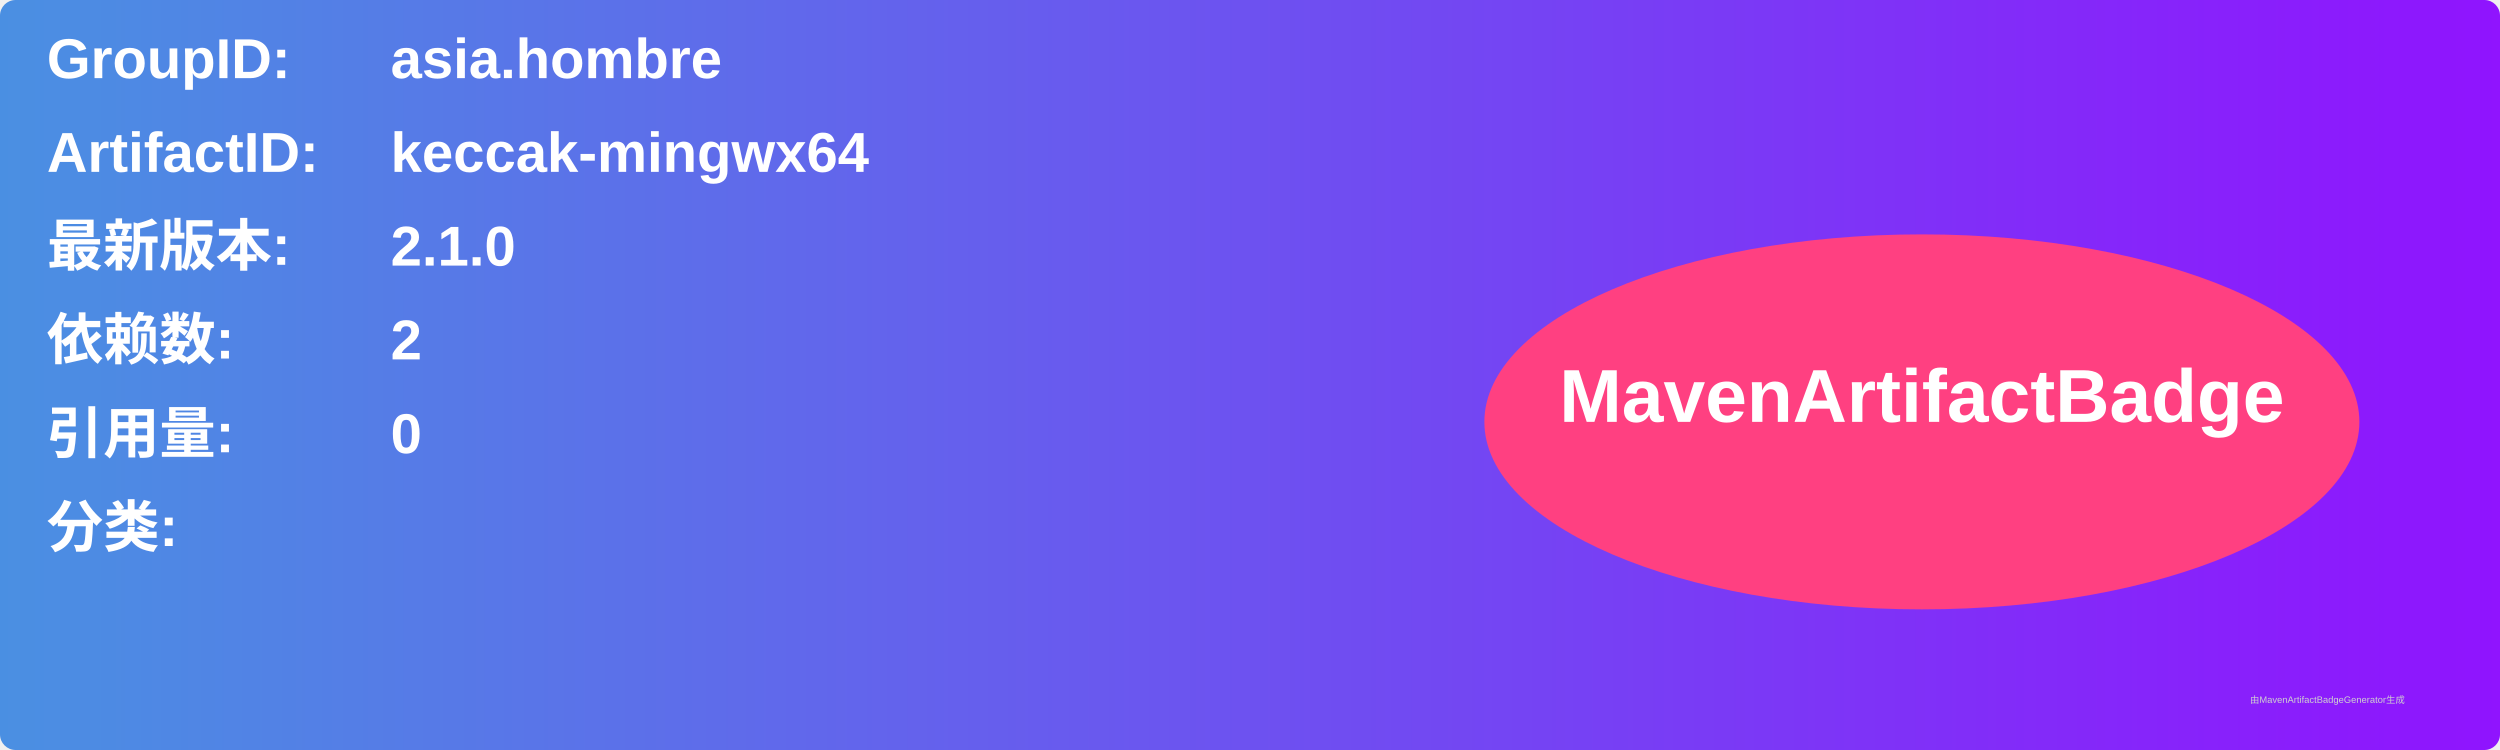
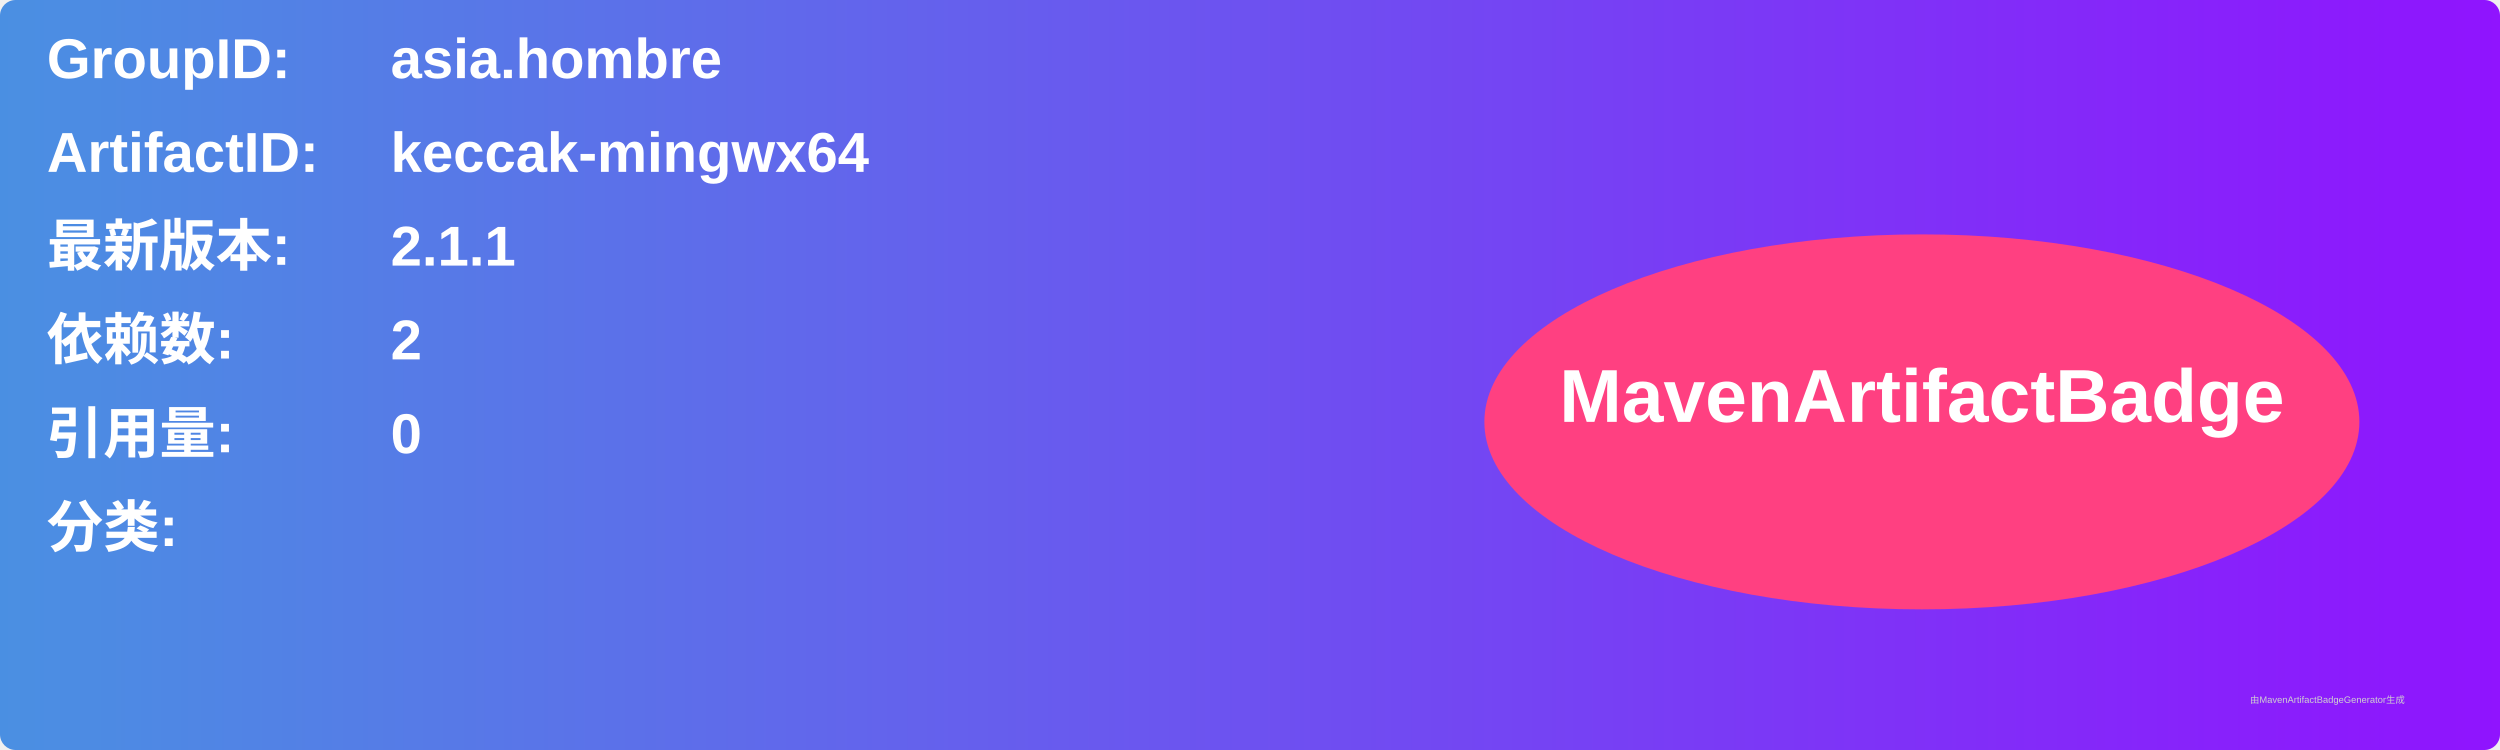
<svg xmlns="http://www.w3.org/2000/svg" width="800" height="240" viewBox="0 0 800 240">
  <linearGradient id="grad" x1="0%" y1="0%" x2="100%" y2="0%">
    <stop offset="0%" stop-color="#4a90e2" />
    <stop offset="100%" stop-color="#9013fe" />
  </linearGradient>
  <rect width="100%" height="100%" rx="5" ry="5" fill="url(#grad)" />
  <g transform="translate(15, 15)">
    <text x="0" y="10" font-family="Arial" font-size="18" fill="white" font-weight="bold" width="260">GroupID:</text>
    <text x="110" y="10" font-family="Arial" font-size="18" fill="white" font-weight="bold" width="460">asia.hombre</text>
    <text x="0" y="40" font-family="Arial" font-size="18" fill="white" font-weight="bold" width="260">ArtifactID:</text>
    <text x="110" y="40" font-family="Arial" font-size="18" fill="white" font-weight="bold" width="460">keccak-mingwx64</text>
    <text x="0" y="70" font-family="Arial" font-size="18" fill="white" font-weight="bold">最新版本:</text>
    <text x="110" y="70" font-family="Arial" font-size="18" fill="white" font-weight="bold">
-       <tspan font-weight="bold">2.1.0</tspan>
+       <tspan font-weight="bold">2.1.1</tspan>
    </text>
    <text x="0" y="100" font-family="Arial" font-size="18" fill="white" font-weight="bold">依赖数: </text>
    <text x="110" y="100" font-family="Arial" font-size="18" fill="white">
      <tspan font-weight="bold">2</tspan>
    </text>
    <text x="0" y="130" font-family="Arial" font-size="18" fill="white" font-weight="bold">引用量: </text>
    <text x="110" y="130" font-family="Arial" font-size="18" fill="white">
      <tspan font-weight="bold">0</tspan>
    </text>
    <text x="0" y="160" font-family="Arial" font-size="18" fill="white" font-weight="bold">分类:</text>
    <text x="10" y="190" font-family="Arial" font-size="10" fill="white">
      <tspan font-weight="bold" />
    </text>
    <ellipse cx="600" cy="120" rx="140" ry="60" fill="#ff4081" />
    <text x="600" y="120" text-anchor="middle" font-family="Arial" font-size="24" fill="white" font-weight="bold">MavenArtifactBadge</text>
  </g>
  <text x="720" y="225" font-family="Arial" font-size="3" fill="#d0d0d0">由MavenArtifactBadgeGenerator生成</text>
</svg>
